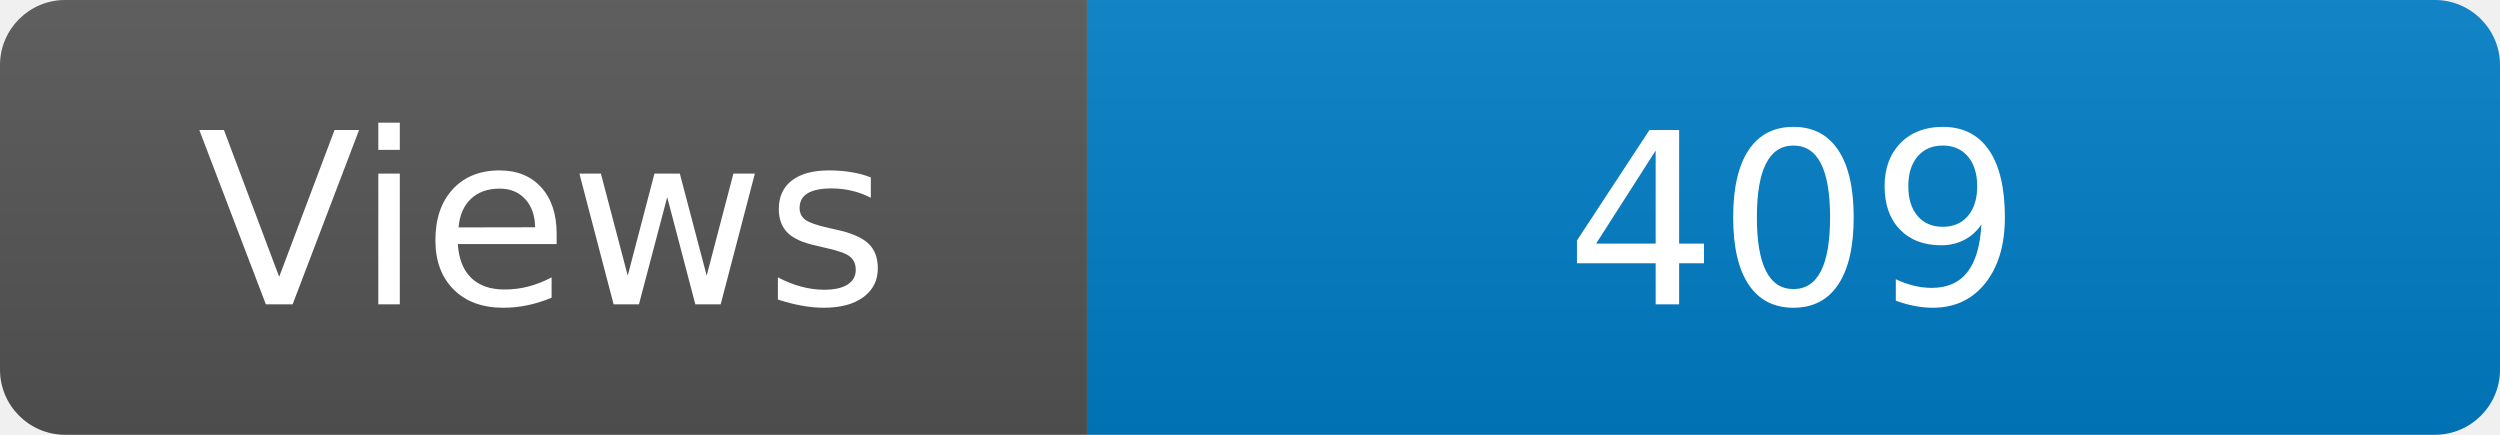
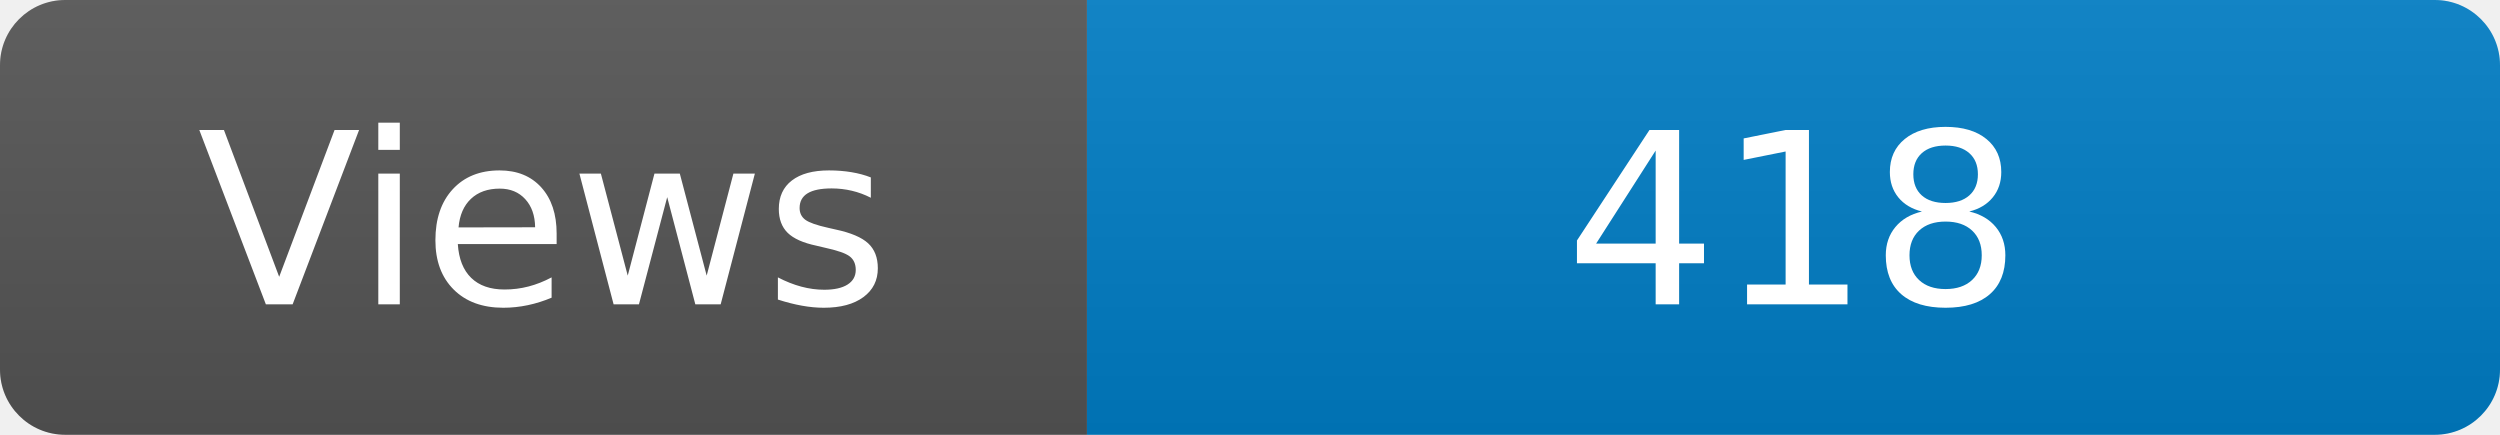
<svg xmlns="http://www.w3.org/2000/svg" width="115" height="20" role="img" aria-label="Maintained?: yes">
  <linearGradient id="s" x2="0" y2="100%">
    <stop offset="0" stop-color="#bbb" stop-opacity=".1" />
    <stop offset="1" stop-opacity=".1" />
  </linearGradient>
  <clipPath id="r">
    <rect width="115" height="20" rx="3" fill="#fff" />
  </clipPath>
  <g clip-path="url(#r)">
    <rect width="50" height="20" fill="#555" />
    <rect x="50" width="160" height="20" fill="#007ec6" />
    <rect width="115" height="20" fill="url(#s)" />
  </g>
  <g fill="#fff" text-anchor="middle" font-family="Verdana,Geneva,DejaVu Sans,sans-serif" font-size="110">
    <text x="250" y="140" transform="scale(.1)" fill="#fff">Views</text>
-     <text x="825" y="140" transform="scale(.1)" fill="#fff">409</text>
+     <text x="825" y="140" transform="scale(.1)" fill="#fff">418</text>
  </g>
</svg>
